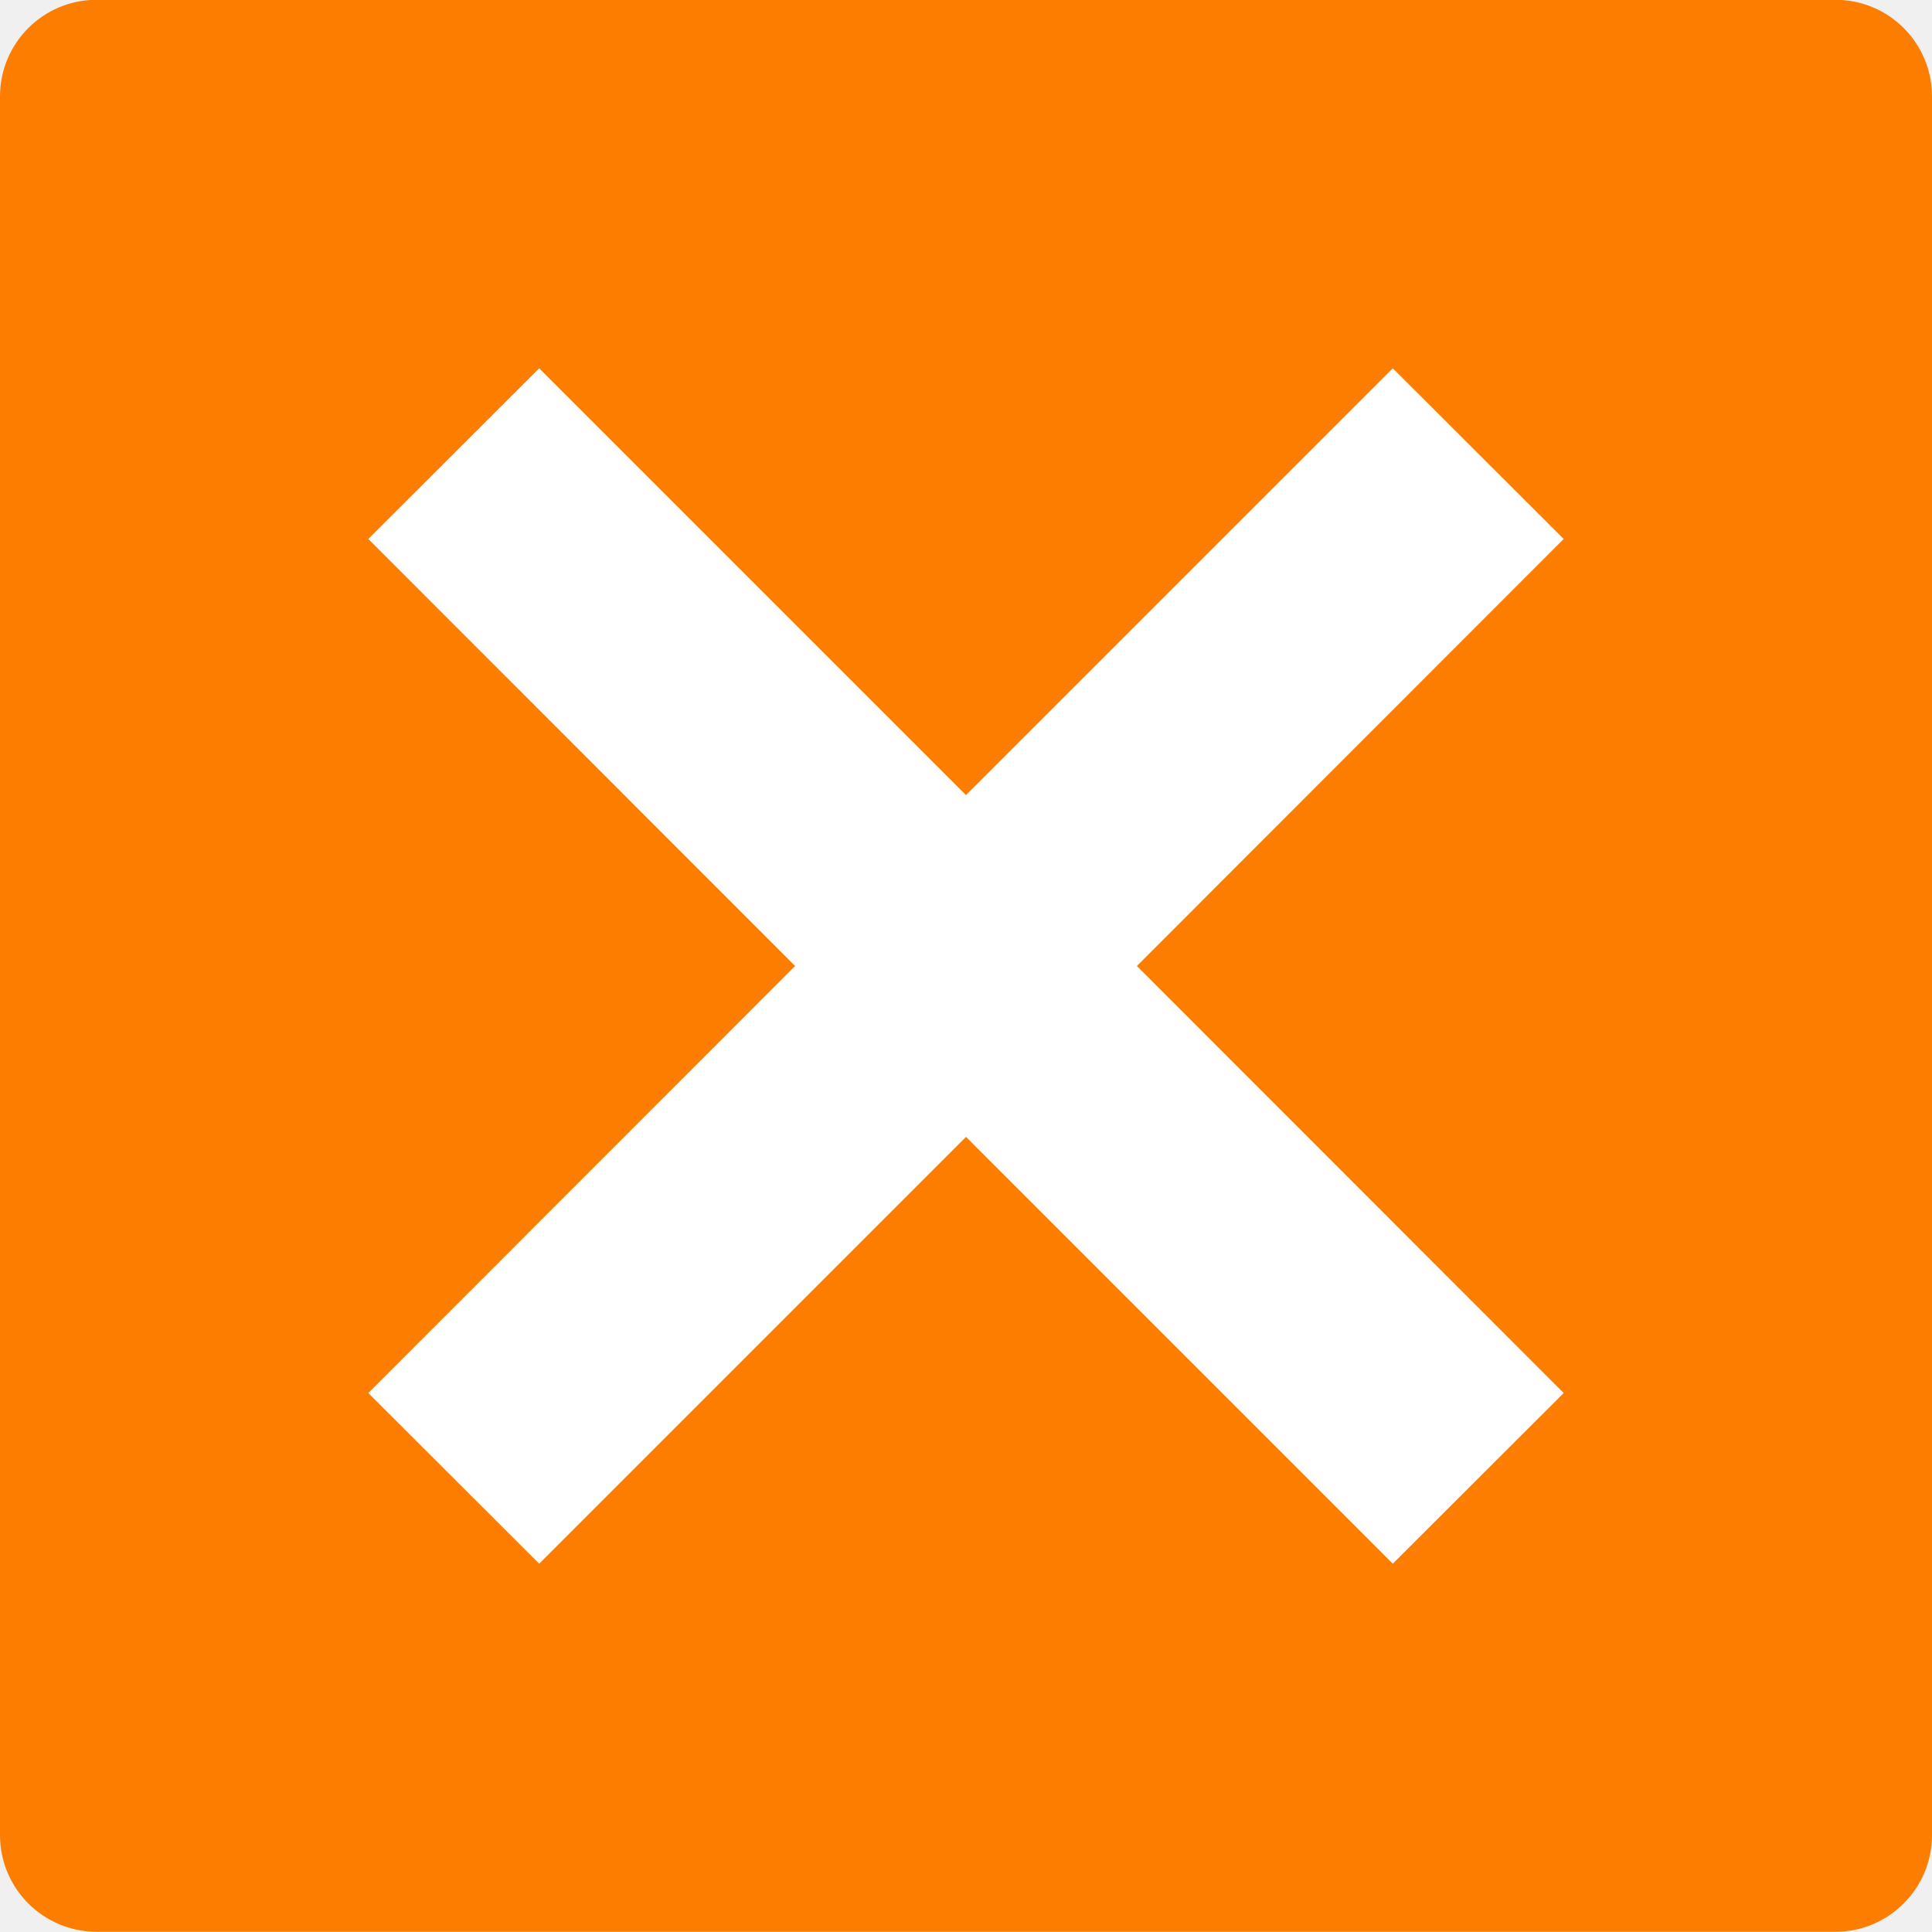
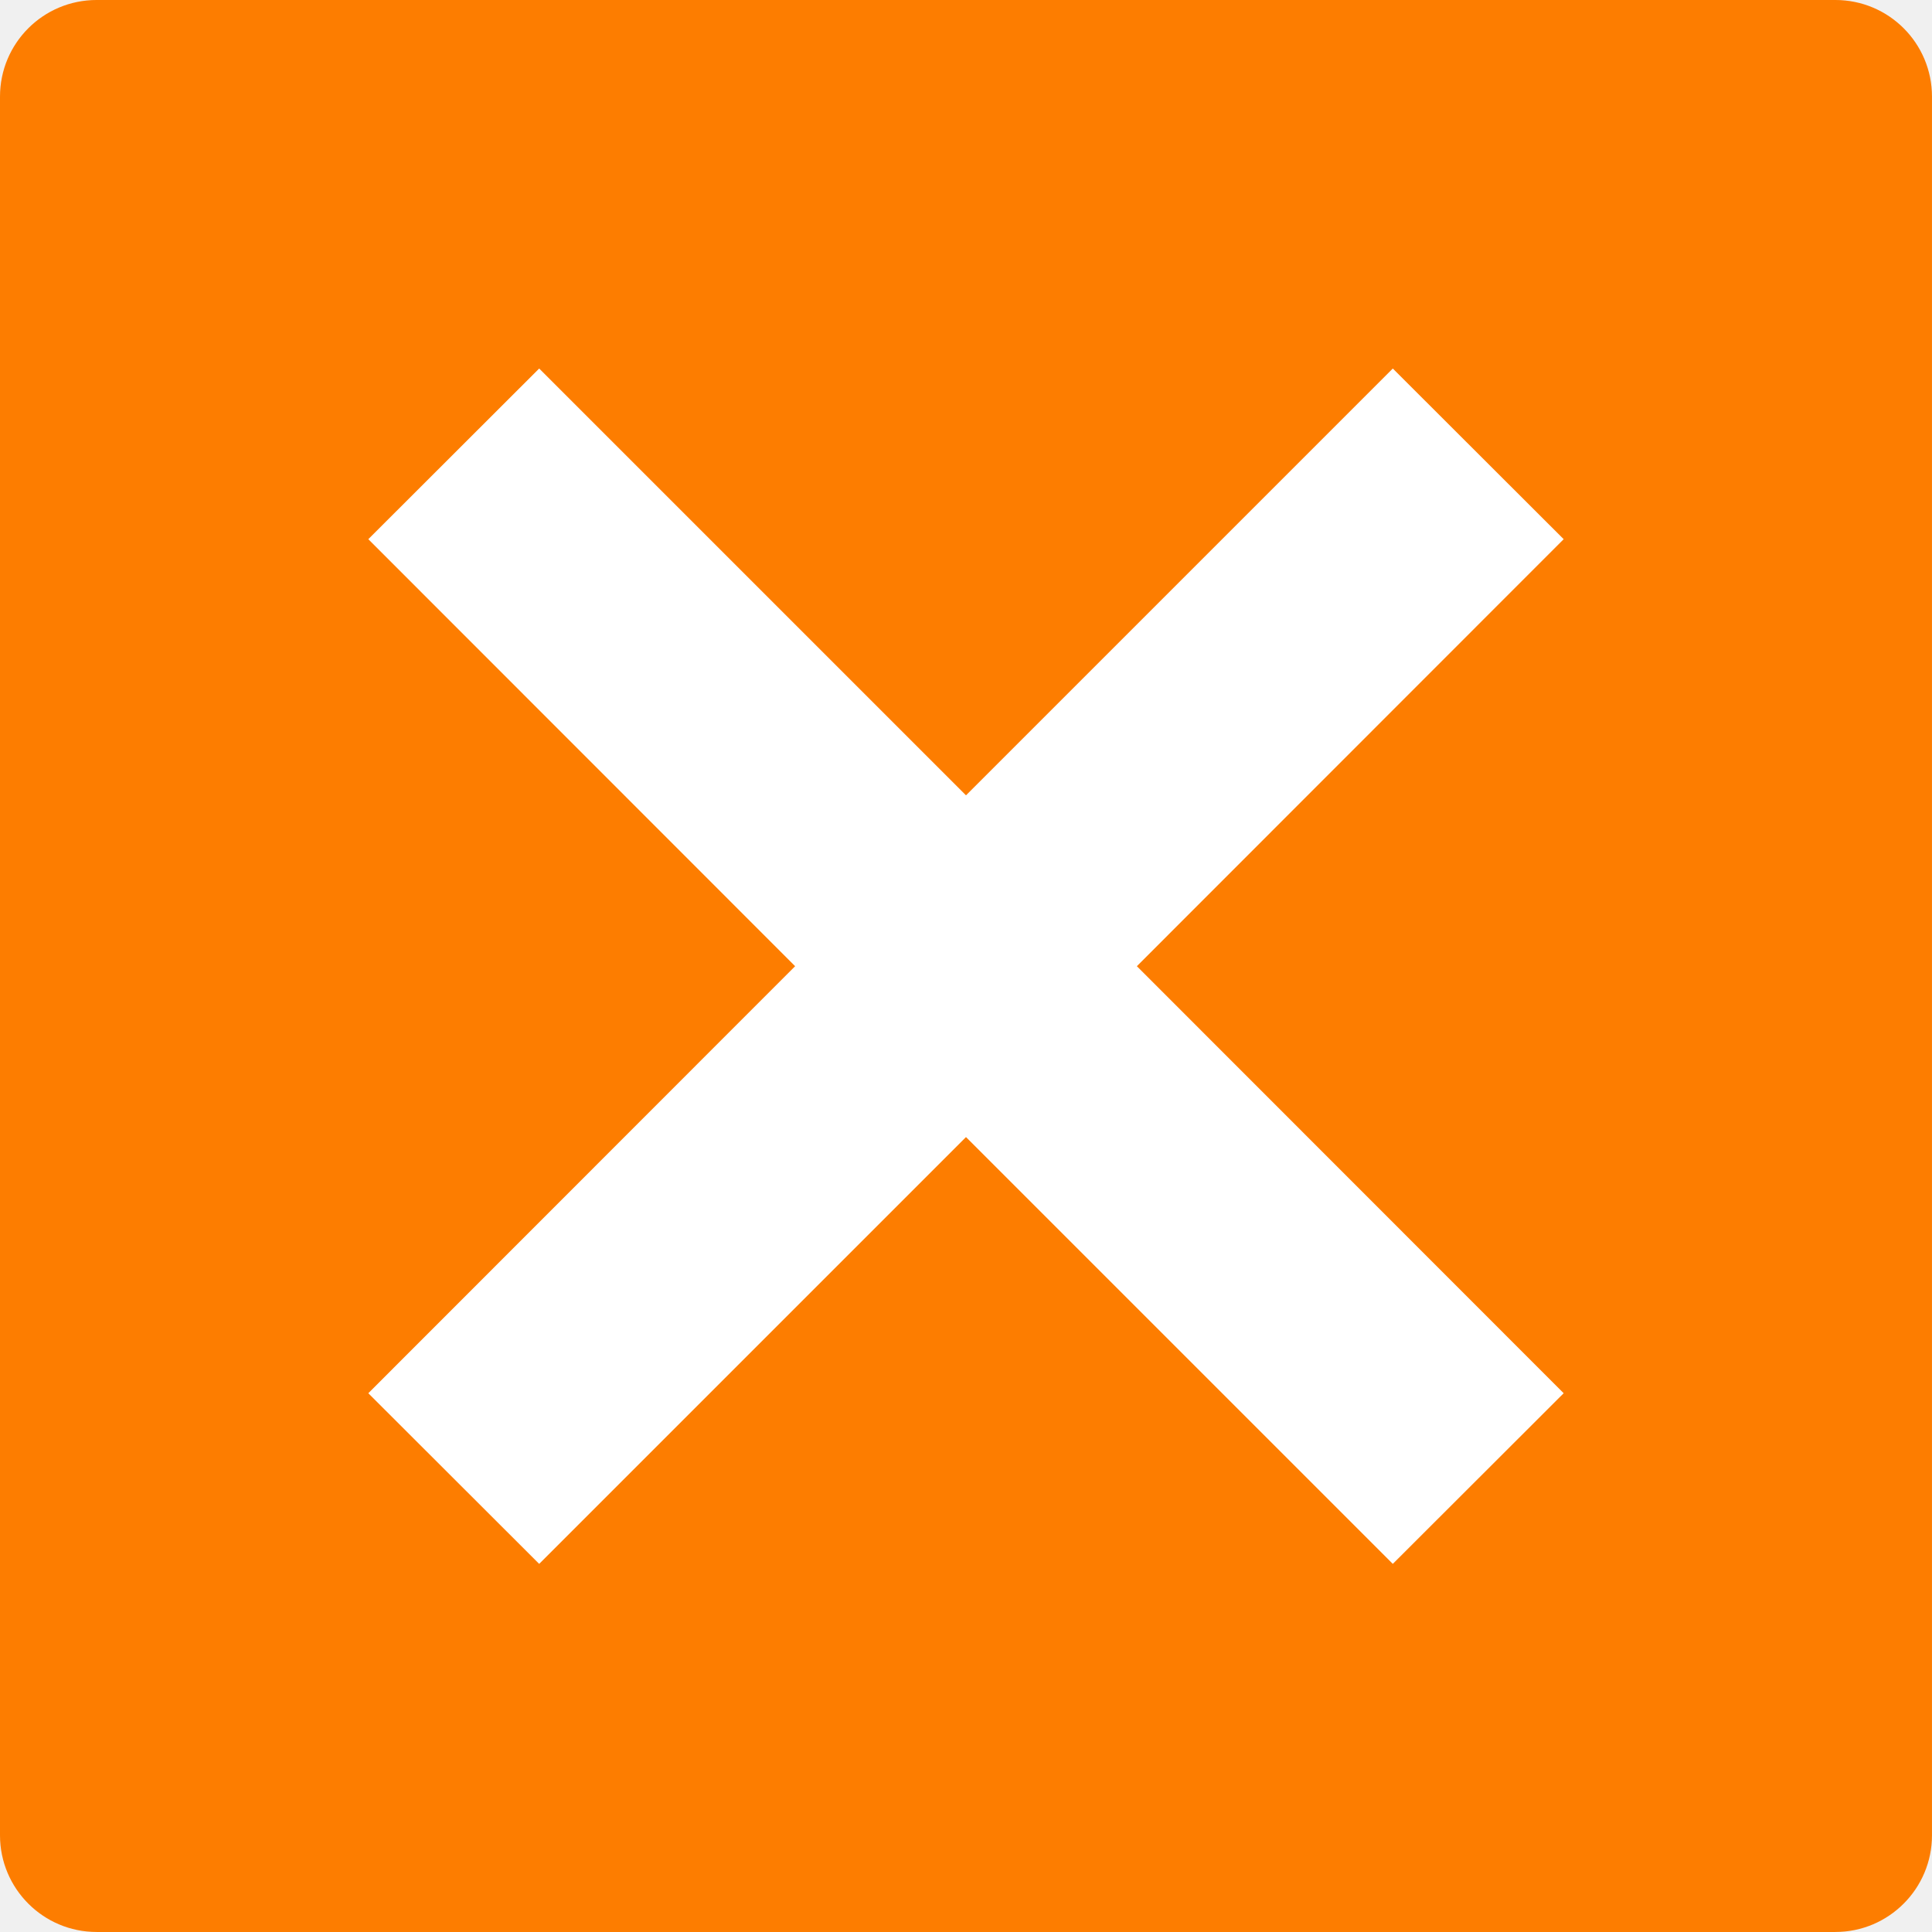
- <svg xmlns="http://www.w3.org/2000/svg" width="36pt" height="36pt" version="1.1" viewBox="0 0 36 36">
-   <g>
-     <path style="fill:rgb(99.215%,49.019%,0%)" d="M 36 34.195 L 36 1.797 C 36 0.801 35.195 -0.004 34.199 -0.004 L 1.801 -0.004 C 0.805 -0.004 0 0.801 0 1.797 L 0 34.195 C 0 35.188 0.805 35.996 1.801 35.996 L 34.199 35.996 C 35.195 35.996 36 35.188 36 34.195 Z M 36 34.195" />
-     <path style="fill:rgb(100.000%,100.000%,100.000%)" d="M 6.863 10.043 L 14.816 18 L 6.863 25.957 L 10.047 29.137 L 18 21.184 L 25.953 29.137 L 29.137 25.957 L 21.184 18 L 29.137 10.043 L 25.953 6.863 L 18 14.816 L 10.047 6.863 Z M 6.863 10.043" />
+ <svg xmlns="http://www.w3.org/2000/svg" width="16" height="16" version="1.1" viewBox="0 0 12 12">
+   <g transform="matrix(.33333 0 0 .33333 6e-8 .0013021)">
+     <path d="m36 34.195v-32.398c0-0.996-0.805-1.801-1.801-1.801h-32.398c-0.996 0-1.801 0.805-1.801 1.801v32.398c0 0.992 0.805 1.801 1.801 1.801h32.398c0.996 0 1.801-0.809 1.801-1.801z" fill="#fd7d00" />
+     <path d="m6.863 10.043 7.953 7.957-7.953 7.957 3.184 3.18 7.953-7.953 7.953 7.953 3.184-3.18-7.953-7.957 7.953-7.957-3.184-3.18-7.953 7.953-7.953-7.953z" fill="#fff" />
  </g>
</svg>
